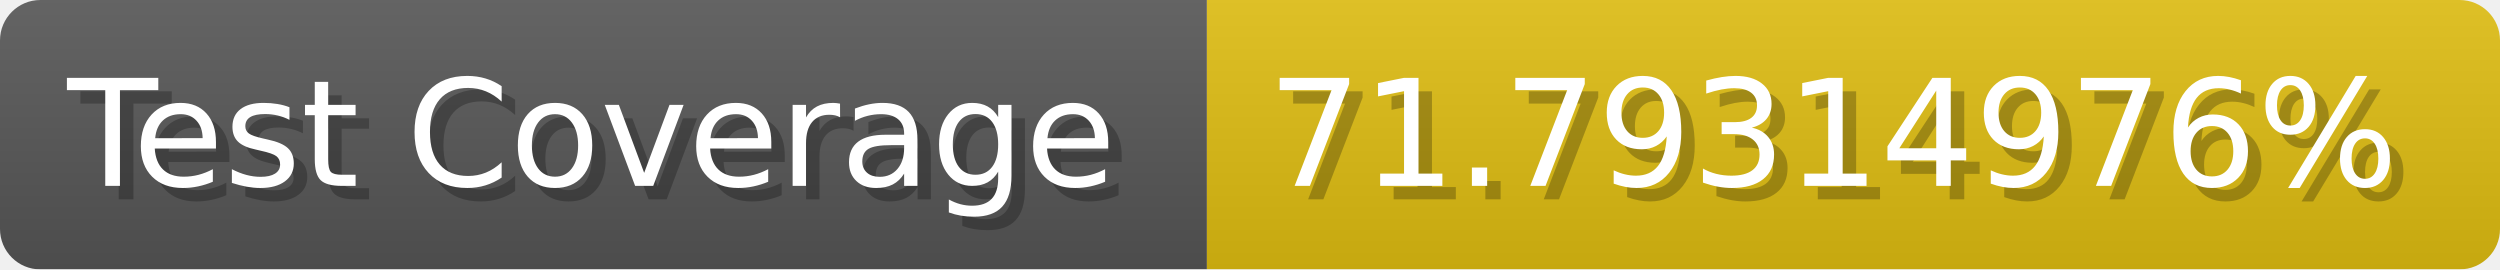
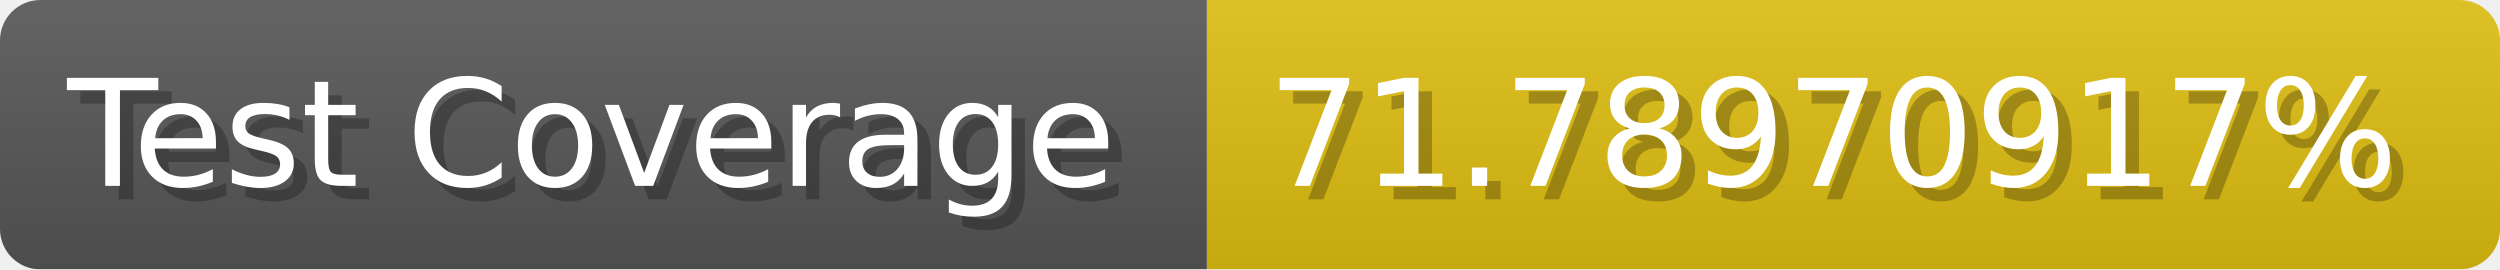
- <svg xmlns="http://www.w3.org/2000/svg" width="185.6" height="20" viewBox="0 0 1856 200" role="img" aria-label="Test Coverage: 71.79314976%">
+ <svg xmlns="http://www.w3.org/2000/svg" width="185.6" height="20" viewBox="0 0 1856 200" role="img" aria-label="Test Coverage: 71.78970917%">
  <linearGradient id="a" x2="0" y2="100%">
    <stop offset="0" stop-opacity=".1" stop-color="#EEE" />
    <stop offset="1" stop-opacity=".1" />
  </linearGradient>
  <mask id="m">
    <rect width="1856" height="200" rx="30" fill="#FFF" />
  </mask>
  <g mask="url(#m)">
    <rect width="896" height="200" fill="#555" />
    <rect width="960" height="200" fill="#DB1" x="896" />
    <rect width="1856" height="200" fill="url(#a)" />
  </g>
  <g aria-hidden="true" fill="#fff" text-anchor="start" font-family="Verdana,DejaVu Sans,sans-serif" font-size="110">
    <text x="60" y="148" textLength="796" fill="#000" opacity="0.25">Test Coverage</text>
    <text x="50" y="138" textLength="796">Test Coverage</text>
-     <text x="951" y="148" textLength="860" fill="#000" opacity="0.25">71.79314976%</text>
-     <text x="941" y="138" textLength="860">71.79314976%</text>
+     <text x="951" y="148" textLength="860" fill="#000" opacity="0.25">71.78970917%</text>
+     <text x="941" y="138" textLength="860">71.78970917%</text>
  </g>
</svg>
